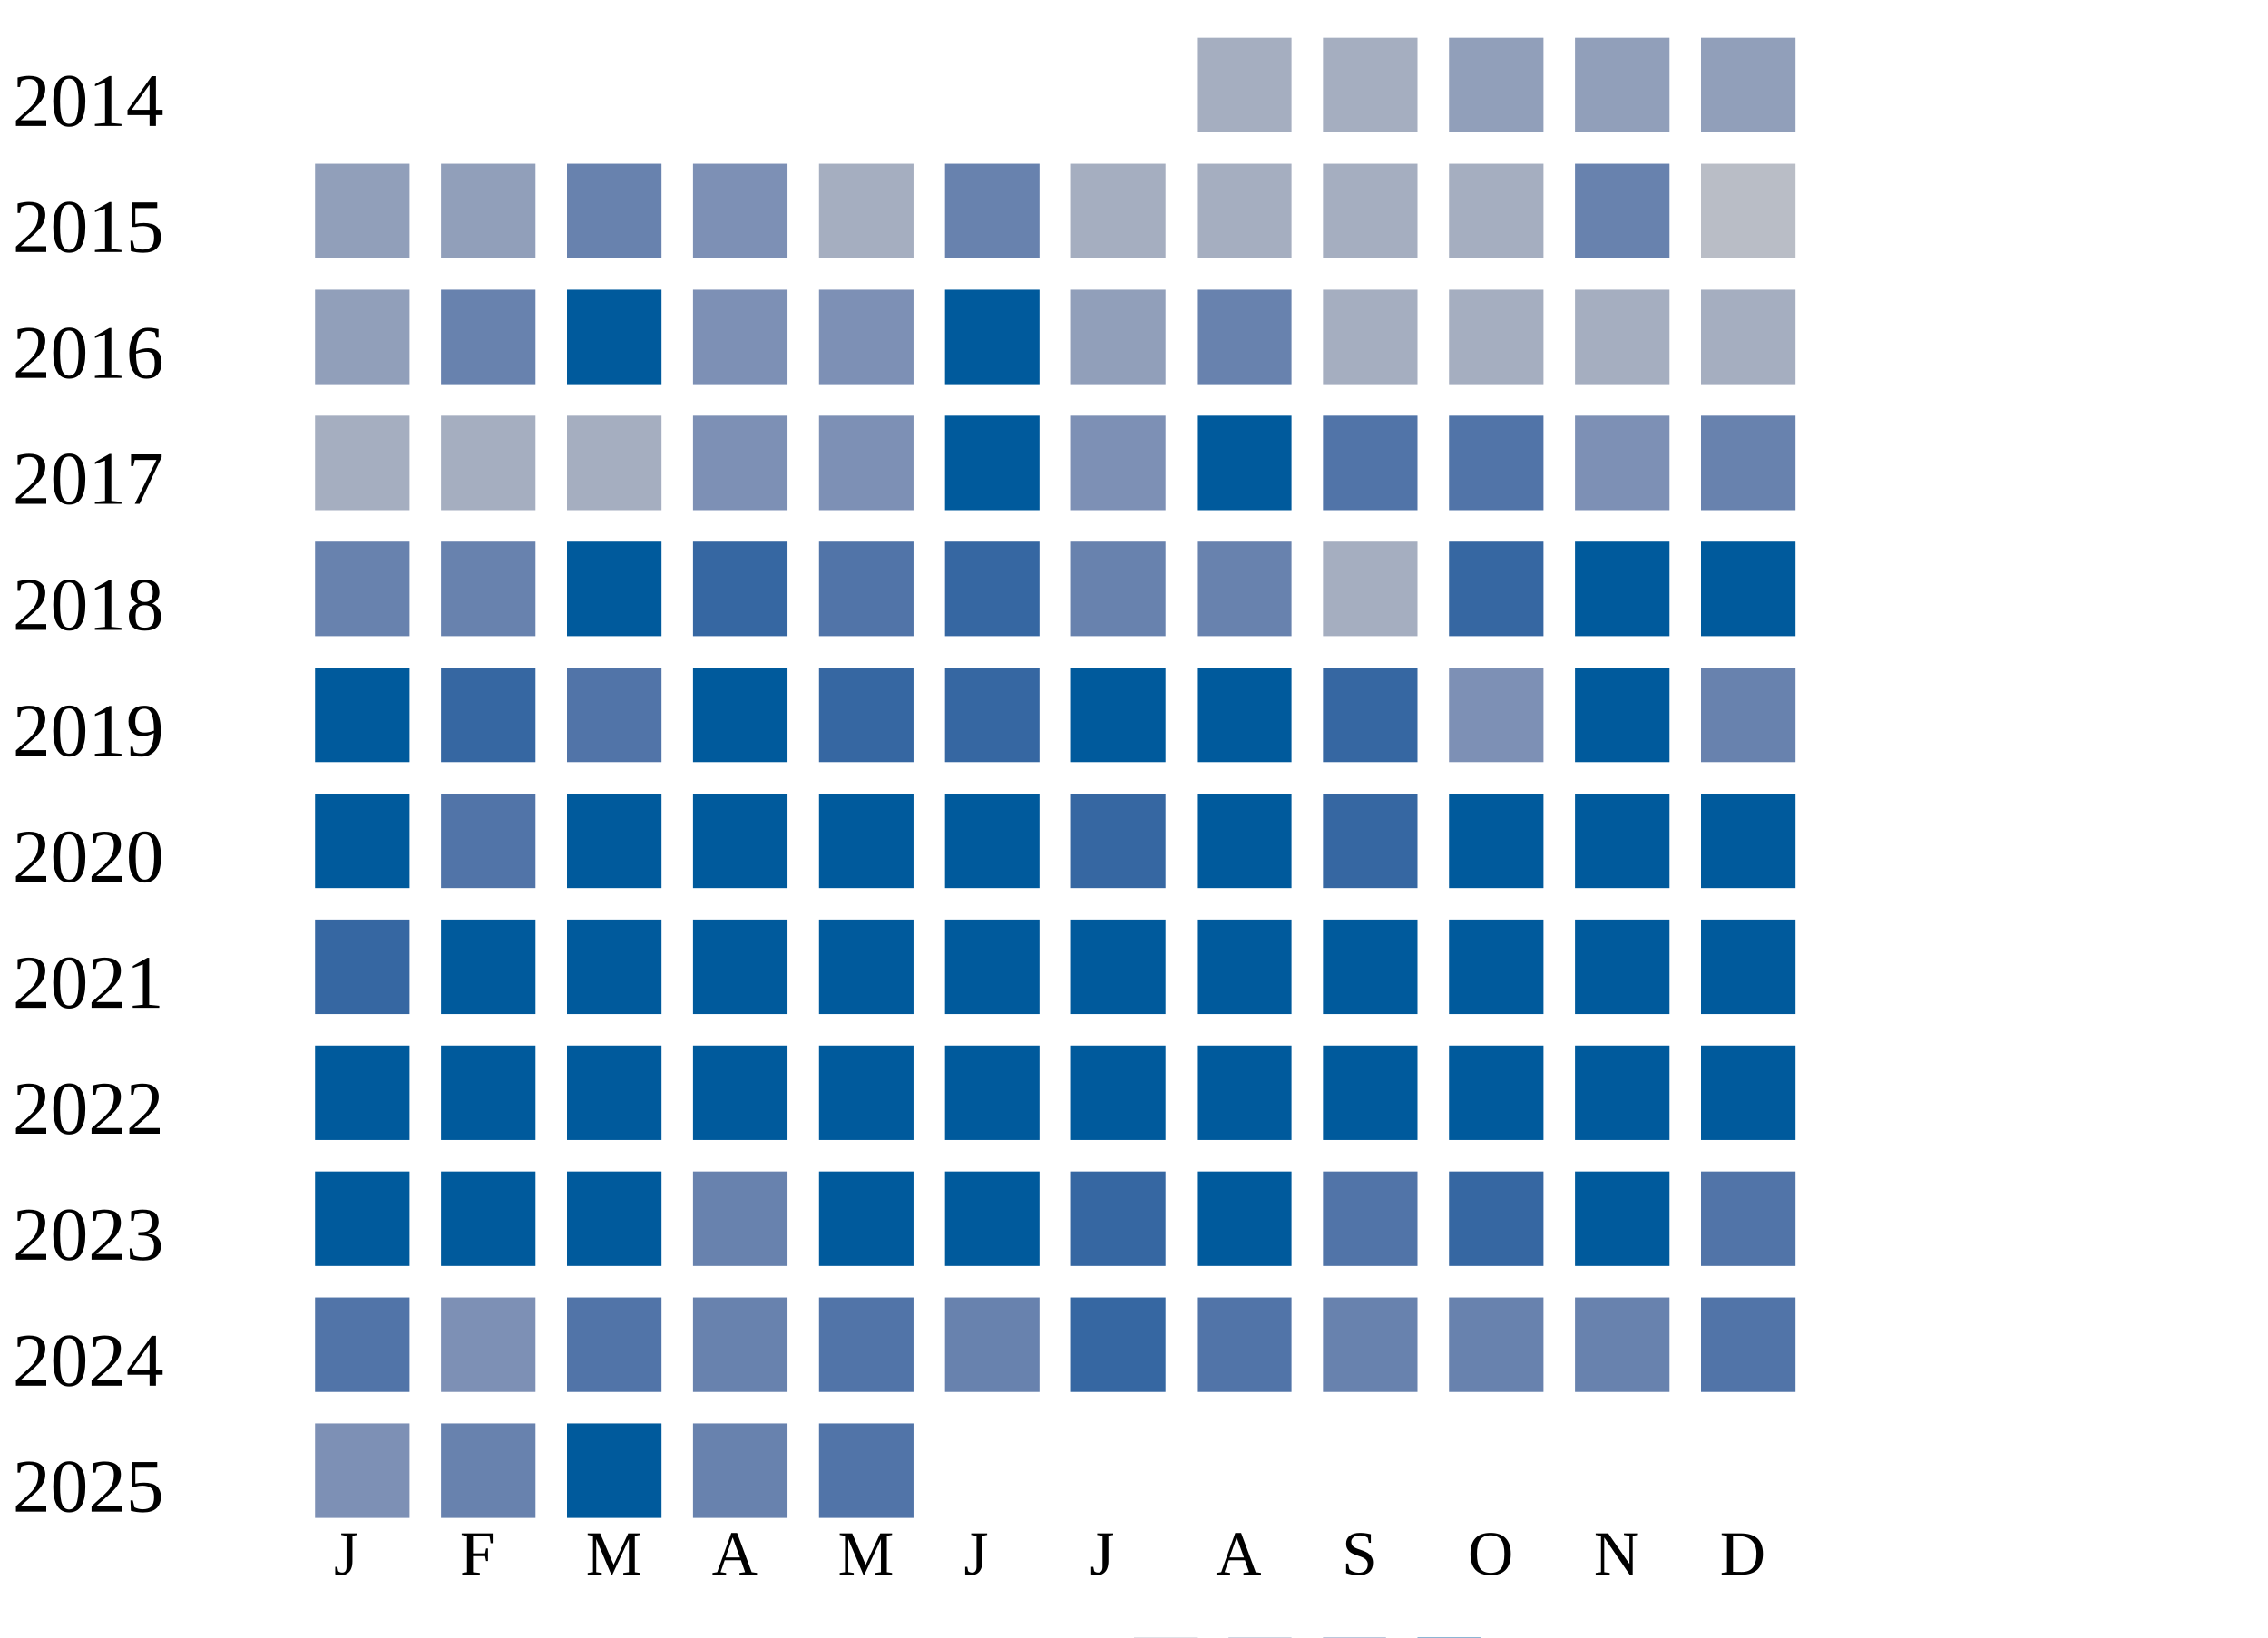
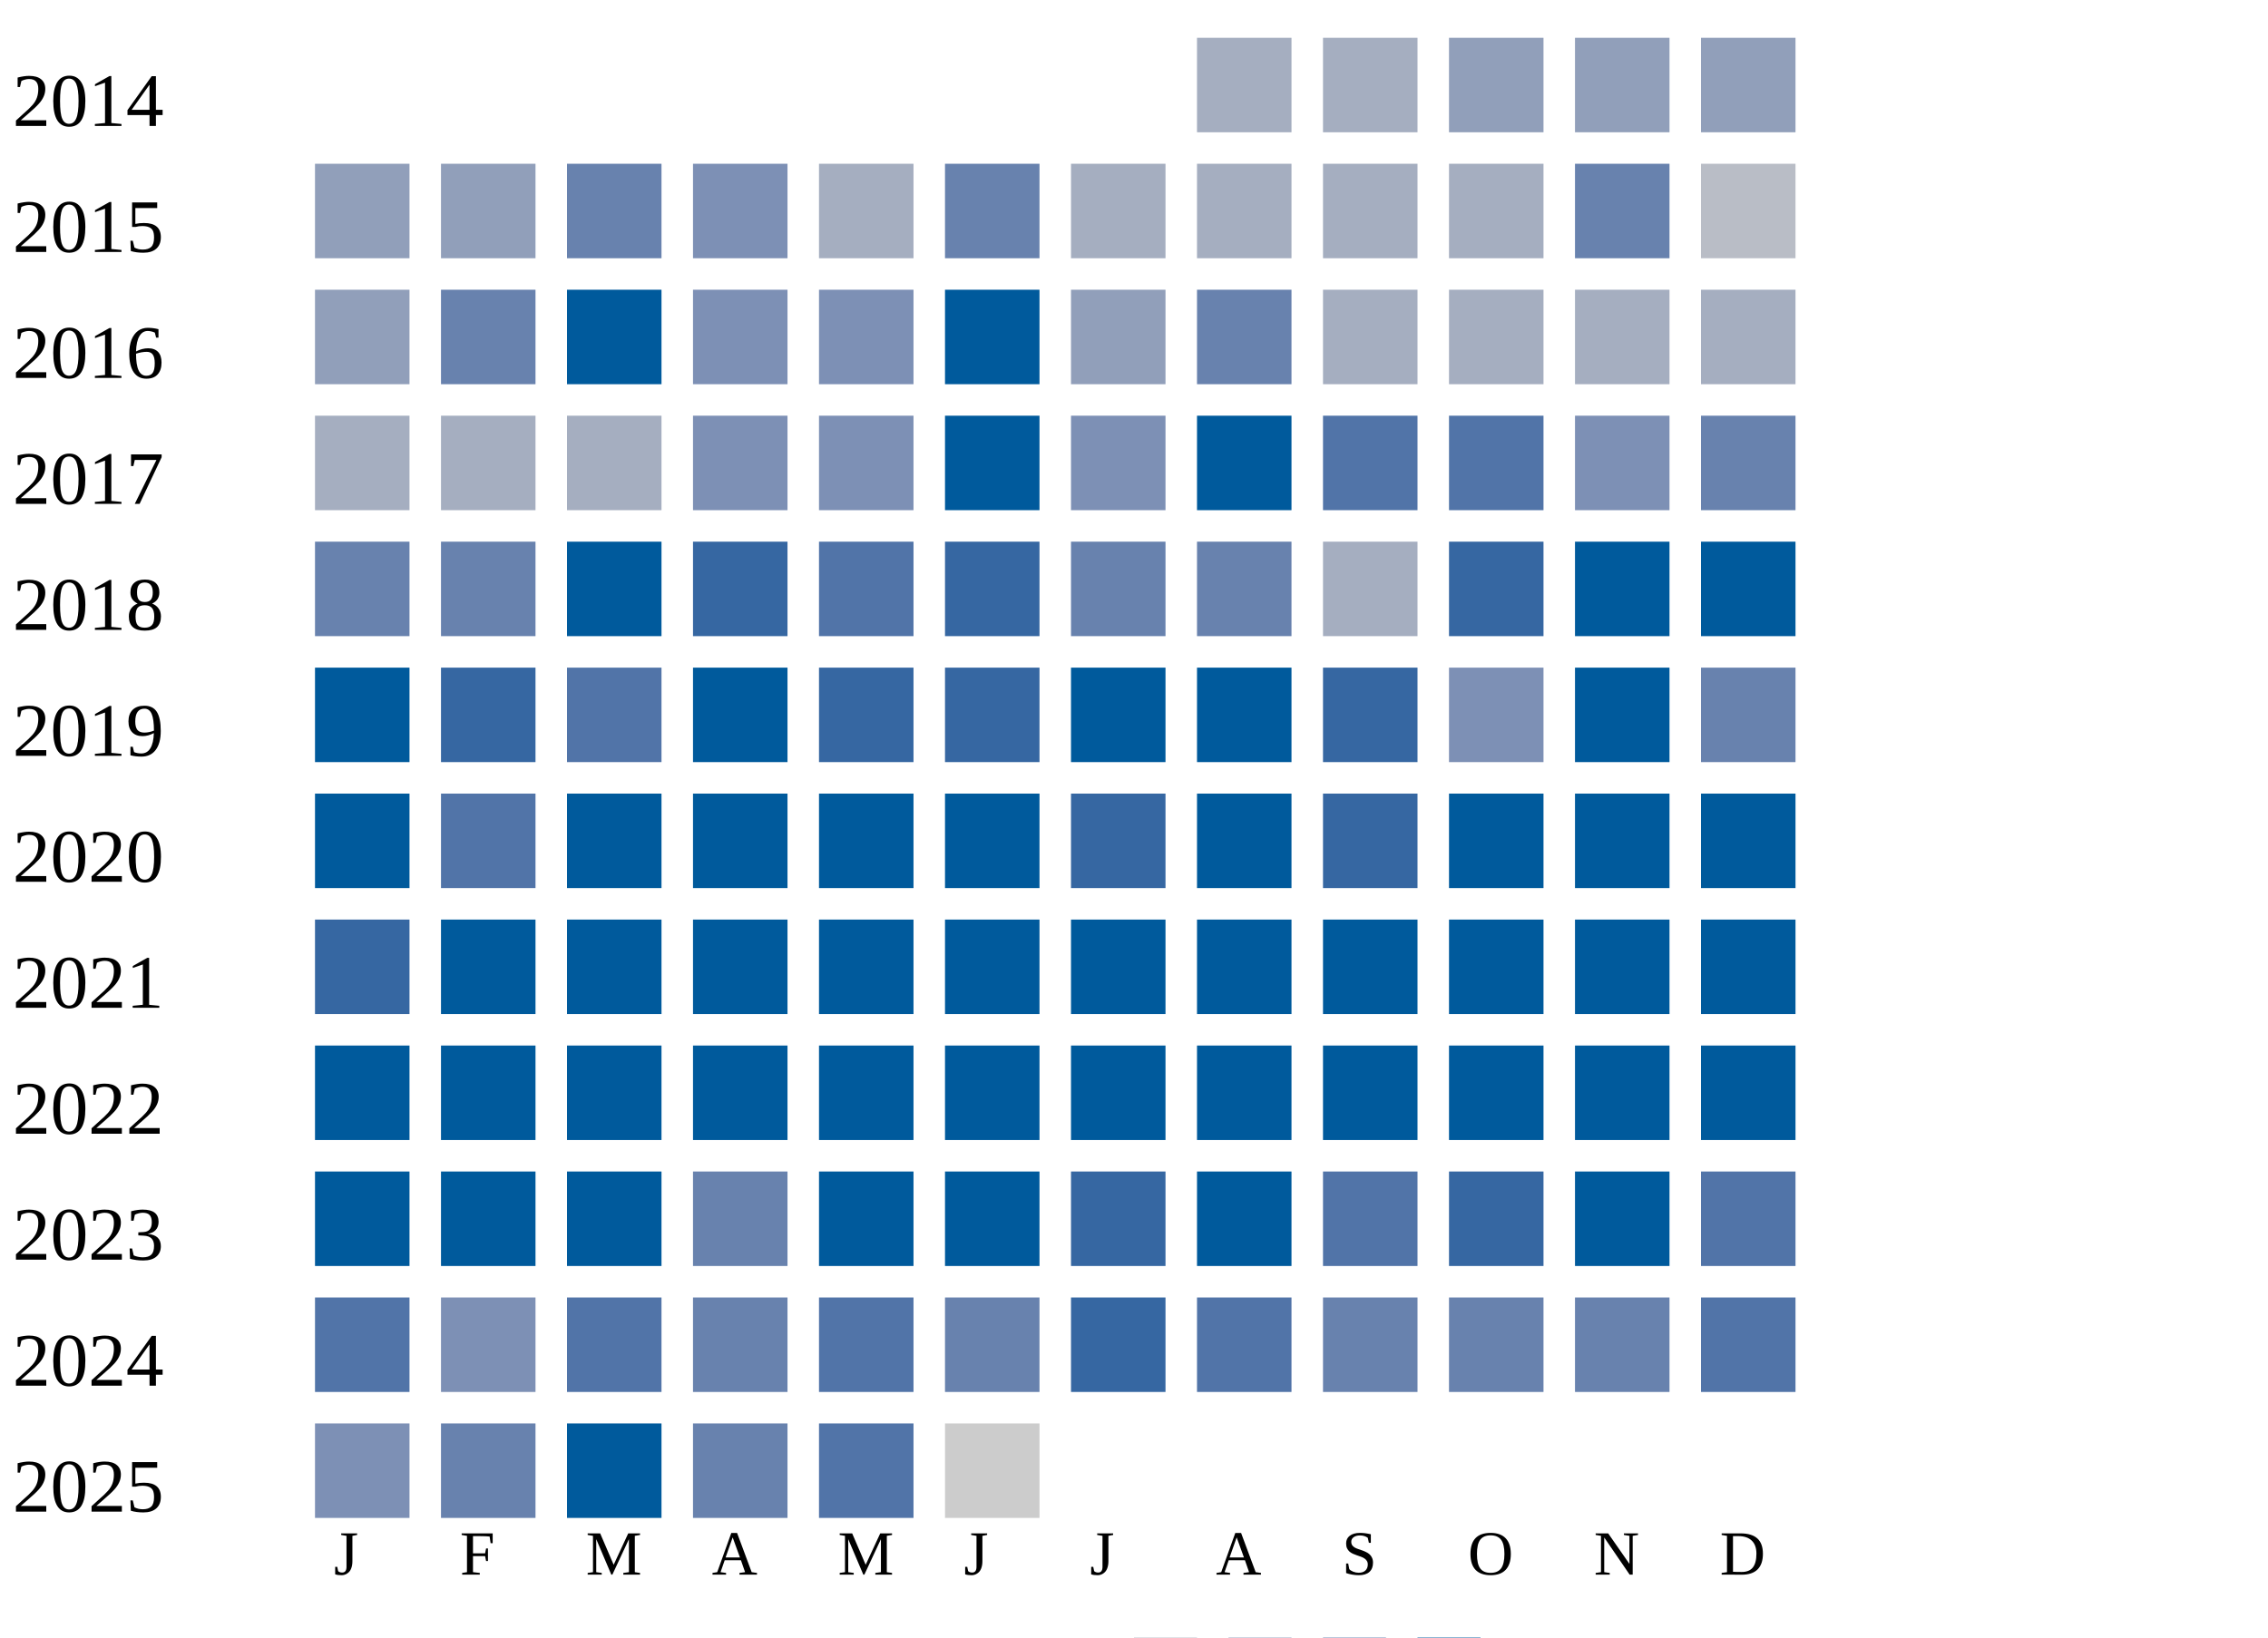
<svg xmlns="http://www.w3.org/2000/svg" width="360" height="260">
  <g transform="translate(0 0)">
    <text x="2" y="20">2014</text>
    <rect x="190" y="6" width="15" height="15" fill="#a5aec0" />
    <rect x="210" y="6" width="15" height="15" fill="#a5aec0" />
    <rect x="230" y="6" width="15" height="15" fill="#919fba" />
    <rect x="250" y="6" width="15" height="15" fill="#919fba" />
    <rect x="270" y="6" width="15" height="15" fill="#919fba" />
  </g>
  <g transform="translate(0 20)">
    <text x="2" y="20">2015</text>
    <rect x="50" y="6" width="15" height="15" fill="#919fba" />
    <rect x="70" y="6" width="15" height="15" fill="#919fba" />
    <rect x="90" y="6" width="15" height="15" fill="#6882ae" />
    <rect x="110" y="6" width="15" height="15" fill="#7d90b5" />
    <rect x="130" y="6" width="15" height="15" fill="#a5aec0" />
    <rect x="150" y="6" width="15" height="15" fill="#6882ae" />
    <rect x="170" y="6" width="15" height="15" fill="#a5aec0" />
    <rect x="190" y="6" width="15" height="15" fill="#a5aec0" />
    <rect x="210" y="6" width="15" height="15" fill="#a5aec0" />
    <rect x="230" y="6" width="15" height="15" fill="#a5aec0" />
    <rect x="250" y="6" width="15" height="15" fill="#6882ae" />
    <rect x="270" y="6" width="15" height="15" fill="#b9bdc6" />
  </g>
  <g transform="translate(0 40)">
    <text x="2" y="20">2016</text>
    <rect x="50" y="6" width="15" height="15" fill="#919fba" />
    <rect x="70" y="6" width="15" height="15" fill="#6882ae" />
    <rect x="90" y="6" width="15" height="15" fill="#005a9c" />
    <rect x="110" y="6" width="15" height="15" fill="#7d90b5" />
    <rect x="130" y="6" width="15" height="15" fill="#7d90b5" />
    <rect x="150" y="6" width="15" height="15" fill="#005a9c" />
    <rect x="170" y="6" width="15" height="15" fill="#919fba" />
    <rect x="190" y="6" width="15" height="15" fill="#6882ae" />
    <rect x="210" y="6" width="15" height="15" fill="#a5aec0" />
    <rect x="230" y="6" width="15" height="15" fill="#a5aec0" />
    <rect x="250" y="6" width="15" height="15" fill="#a5aec0" />
    <rect x="270" y="6" width="15" height="15" fill="#a5aec0" />
  </g>
  <g transform="translate(0 60)">
    <text x="2" y="20">2017</text>
    <rect x="50" y="6" width="15" height="15" fill="#a5aec0" />
    <rect x="70" y="6" width="15" height="15" fill="#a5aec0" />
    <rect x="90" y="6" width="15" height="15" fill="#a5aec0" />
    <rect x="110" y="6" width="15" height="15" fill="#7d90b5" />
    <rect x="130" y="6" width="15" height="15" fill="#7d90b5" />
    <rect x="150" y="6" width="15" height="15" fill="#005a9c" />
    <rect x="170" y="6" width="15" height="15" fill="#7d90b5" />
    <rect x="190" y="6" width="15" height="15" fill="#005a9c" />
    <rect x="210" y="6" width="15" height="15" fill="#5174a8" />
    <rect x="230" y="6" width="15" height="15" fill="#5174a8" />
    <rect x="250" y="6" width="15" height="15" fill="#7d90b5" />
    <rect x="270" y="6" width="15" height="15" fill="#6882ae" />
  </g>
  <g transform="translate(0 80)">
    <text x="2" y="20">2018</text>
    <rect x="50" y="6" width="15" height="15" fill="#6882ae" />
    <rect x="70" y="6" width="15" height="15" fill="#6882ae" />
    <rect x="90" y="6" width="15" height="15" fill="#005a9c" />
    <rect x="110" y="6" width="15" height="15" fill="#3667a2" />
    <rect x="130" y="6" width="15" height="15" fill="#5174a8" />
    <rect x="150" y="6" width="15" height="15" fill="#3667a2" />
    <rect x="170" y="6" width="15" height="15" fill="#6882ae" />
    <rect x="190" y="6" width="15" height="15" fill="#6882ae" />
    <rect x="210" y="6" width="15" height="15" fill="#a5aec0" />
    <rect x="230" y="6" width="15" height="15" fill="#3667a2" />
    <rect x="250" y="6" width="15" height="15" fill="#005a9c" />
    <rect x="270" y="6" width="15" height="15" fill="#005a9c" />
  </g>
  <g transform="translate(0 100)">
    <text x="2" y="20">2019</text>
    <rect x="50" y="6" width="15" height="15" fill="#005a9c" />
    <rect x="70" y="6" width="15" height="15" fill="#3667a2" />
    <rect x="90" y="6" width="15" height="15" fill="#5174a8" />
    <rect x="110" y="6" width="15" height="15" fill="#005a9c" />
    <rect x="130" y="6" width="15" height="15" fill="#3667a2" />
    <rect x="150" y="6" width="15" height="15" fill="#3667a2" />
    <rect x="170" y="6" width="15" height="15" fill="#005a9c" />
    <rect x="190" y="6" width="15" height="15" fill="#005a9c" />
    <rect x="210" y="6" width="15" height="15" fill="#3667a2" />
    <rect x="230" y="6" width="15" height="15" fill="#7d90b5" />
    <rect x="250" y="6" width="15" height="15" fill="#005a9c" />
    <rect x="270" y="6" width="15" height="15" fill="#6882ae" />
  </g>
  <g transform="translate(0 120)">
    <text x="2" y="20">2020</text>
    <rect x="50" y="6" width="15" height="15" fill="#005a9c" />
    <rect x="70" y="6" width="15" height="15" fill="#5174a8" />
    <rect x="90" y="6" width="15" height="15" fill="#005a9c" />
    <rect x="110" y="6" width="15" height="15" fill="#005a9c" />
    <rect x="130" y="6" width="15" height="15" fill="#005a9c" />
    <rect x="150" y="6" width="15" height="15" fill="#005a9c" />
    <rect x="170" y="6" width="15" height="15" fill="#3667a2" />
    <rect x="190" y="6" width="15" height="15" fill="#005a9c" />
    <rect x="210" y="6" width="15" height="15" fill="#3667a2" />
    <rect x="230" y="6" width="15" height="15" fill="#005a9c" />
    <rect x="250" y="6" width="15" height="15" fill="#005a9c" />
    <rect x="270" y="6" width="15" height="15" fill="#005a9c" />
  </g>
  <g transform="translate(0 140)">
    <text x="2" y="20">2021</text>
    <rect x="50" y="6" width="15" height="15" fill="#3667a2" />
    <rect x="70" y="6" width="15" height="15" fill="#005a9c" />
    <rect x="90" y="6" width="15" height="15" fill="#005a9c" />
    <rect x="110" y="6" width="15" height="15" fill="#005a9c" />
    <rect x="130" y="6" width="15" height="15" fill="#005a9c" />
    <rect x="150" y="6" width="15" height="15" fill="#005a9c" />
    <rect x="170" y="6" width="15" height="15" fill="#005a9c" />
    <rect x="190" y="6" width="15" height="15" fill="#005a9c" />
    <rect x="210" y="6" width="15" height="15" fill="#005a9c" />
    <rect x="230" y="6" width="15" height="15" fill="#005a9c" />
    <rect x="250" y="6" width="15" height="15" fill="#005a9c" />
    <rect x="270" y="6" width="15" height="15" fill="#005a9c" />
  </g>
  <g transform="translate(0 160)">
    <text x="2" y="20">2022</text>
    <rect x="50" y="6" width="15" height="15" fill="#005a9c" />
    <rect x="70" y="6" width="15" height="15" fill="#005a9c" />
    <rect x="90" y="6" width="15" height="15" fill="#005a9c" />
    <rect x="110" y="6" width="15" height="15" fill="#005a9c" />
    <rect x="130" y="6" width="15" height="15" fill="#005a9c" />
    <rect x="150" y="6" width="15" height="15" fill="#005a9c" />
    <rect x="170" y="6" width="15" height="15" fill="#005a9c" />
    <rect x="190" y="6" width="15" height="15" fill="#005a9c" />
    <rect x="210" y="6" width="15" height="15" fill="#005a9c" />
    <rect x="230" y="6" width="15" height="15" fill="#005a9c" />
    <rect x="250" y="6" width="15" height="15" fill="#005a9c" />
    <rect x="270" y="6" width="15" height="15" fill="#005a9c" />
  </g>
  <g transform="translate(0 180)">
    <text x="2" y="20">2023</text>
    <rect x="50" y="6" width="15" height="15" fill="#005a9c" />
    <rect x="70" y="6" width="15" height="15" fill="#005a9c" />
    <rect x="90" y="6" width="15" height="15" fill="#005a9c" />
    <rect x="110" y="6" width="15" height="15" fill="#6882ae" />
    <rect x="130" y="6" width="15" height="15" fill="#005a9c" />
    <rect x="150" y="6" width="15" height="15" fill="#005a9c" />
    <rect x="170" y="6" width="15" height="15" fill="#3667a2" />
    <rect x="190" y="6" width="15" height="15" fill="#005a9c" />
    <rect x="210" y="6" width="15" height="15" fill="#5174a8" />
    <rect x="230" y="6" width="15" height="15" fill="#3667a2" />
    <rect x="250" y="6" width="15" height="15" fill="#005a9c" />
    <rect x="270" y="6" width="15" height="15" fill="#5174a8" />
  </g>
  <g transform="translate(0 200)">
    <text x="2" y="20">2024</text>
    <rect x="50" y="6" width="15" height="15" fill="#5174a8" />
    <rect x="70" y="6" width="15" height="15" fill="#7d90b5" />
    <rect x="90" y="6" width="15" height="15" fill="#5174a8" />
    <rect x="110" y="6" width="15" height="15" fill="#6882ae" />
    <rect x="130" y="6" width="15" height="15" fill="#5174a8" />
    <rect x="150" y="6" width="15" height="15" fill="#6882ae" />
    <rect x="170" y="6" width="15" height="15" fill="#3667a2" />
    <rect x="190" y="6" width="15" height="15" fill="#5174a8" />
    <rect x="210" y="6" width="15" height="15" fill="#6882ae" />
    <rect x="230" y="6" width="15" height="15" fill="#6882ae" />
    <rect x="250" y="6" width="15" height="15" fill="#6882ae" />
    <rect x="270" y="6" width="15" height="15" fill="#5174a8" />
  </g>
  <g transform="translate(0 220)">
    <text x="2" y="20">2025</text>
    <rect x="50" y="6" width="15" height="15" fill="#7d90b5" />
    <rect x="70" y="6" width="15" height="15" fill="#6882ae" />
    <rect x="90" y="6" width="15" height="15" fill="#005a9c" />
    <rect x="110" y="6" width="15" height="15" fill="#6882ae" />
    <rect x="130" y="6" width="15" height="15" fill="#5174a8" />
+     <rect x="150" y="6" width="15" height="15" fill="#cccccc" />
  </g>
  <text style="font-size: 10px; text-align: center" x="53" y="250">J</text>
  <text style="font-size: 10px; text-align: center" x="73" y="250">F</text>
  <text style="font-size: 10px; text-align: center" x="93" y="250">M</text>
  <text style="font-size: 10px; text-align: center" x="113" y="250">A</text>
  <text style="font-size: 10px; text-align: center" x="133" y="250">M</text>
  <text style="font-size: 10px; text-align: center" x="153" y="250">J</text>
  <text style="font-size: 10px; text-align: center" x="173" y="250">J</text>
  <text style="font-size: 10px; text-align: center" x="193" y="250">A</text>
  <text style="font-size: 10px; text-align: center" x="213" y="250">S</text>
  <text style="font-size: 10px; text-align: center" x="233" y="250">O</text>
  <text style="font-size: 10px; text-align: center" x="253" y="250">N</text>
  <text style="font-size: 10px; text-align: center" x="273" y="250">D</text>
  <text style="font-size: 10px;" x="155" y="269">Less</text>
  <rect fill="#b9bdc6" width="10" height="10" x="180" y="260" />
  <rect fill="#919fba" width="10" height="10" x="195" y="260" />
  <rect fill="#6882ae" width="10" height="10" x="210" y="260" />
  <rect fill="#005a9c" width="10" height="10" x="225" y="260" />
  <text x="240" y="269" style="font-size: 10px;">More</text>
</svg>
